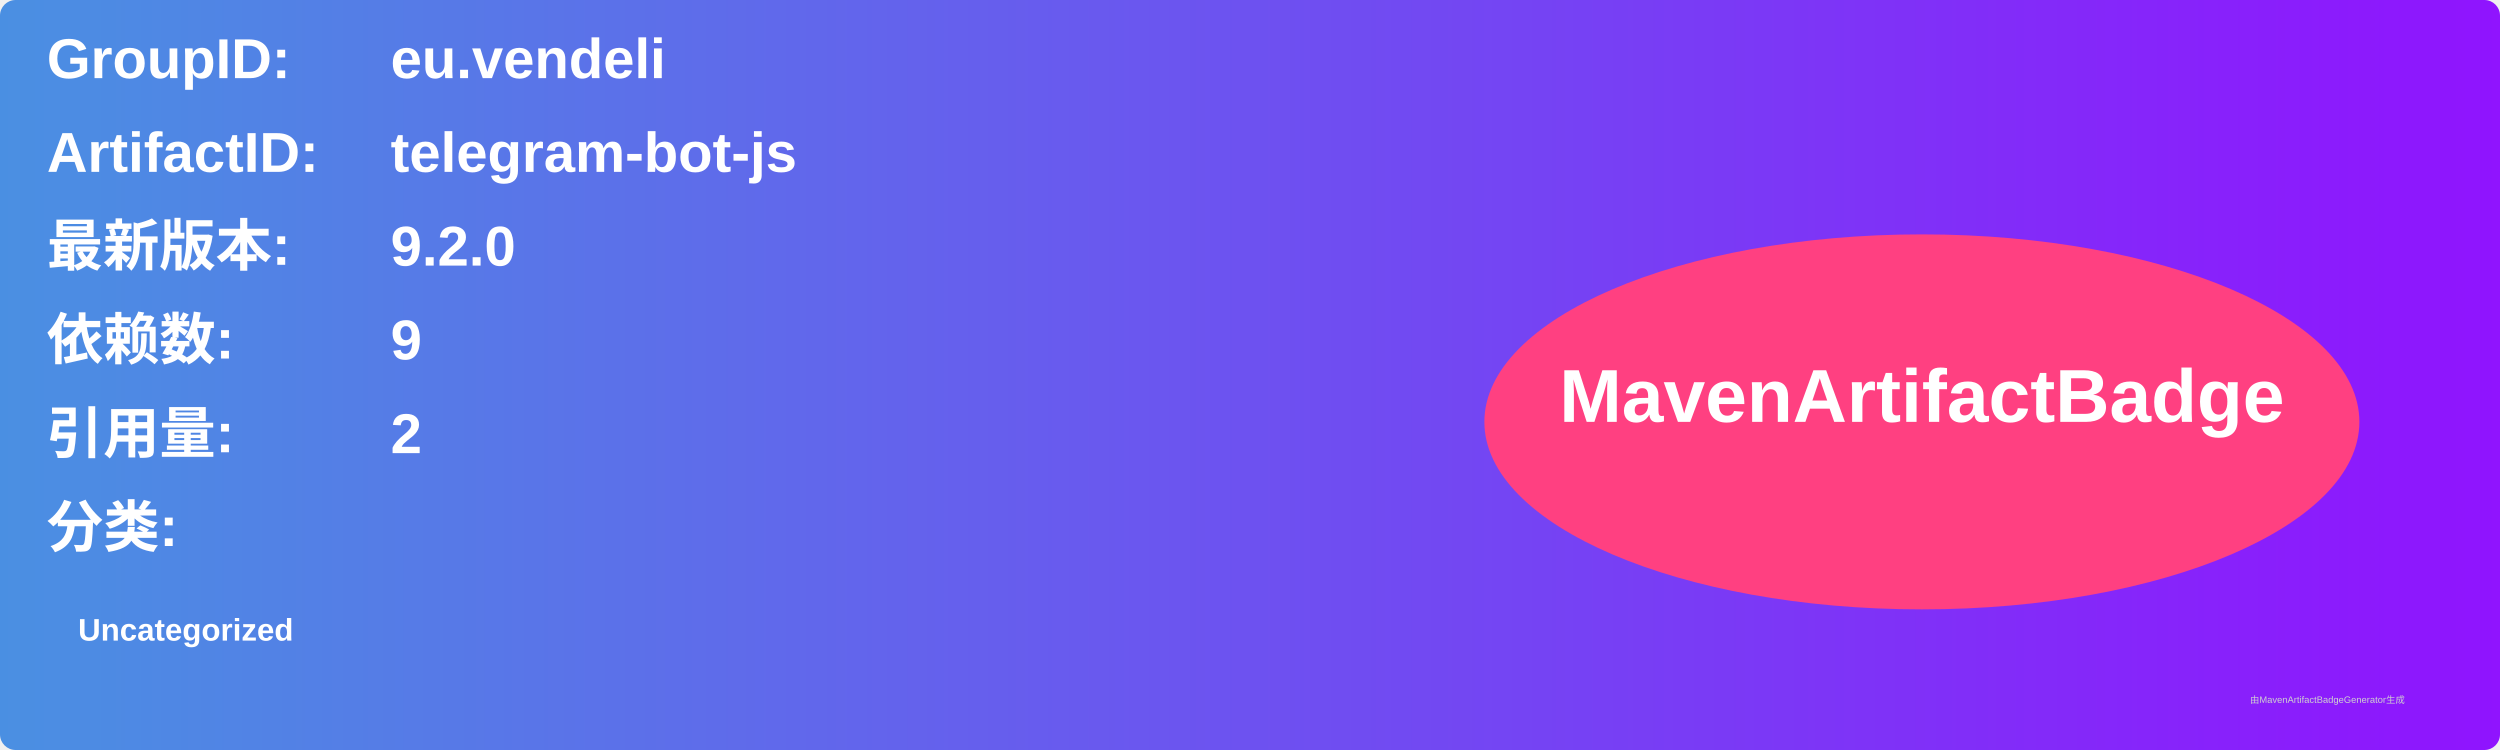
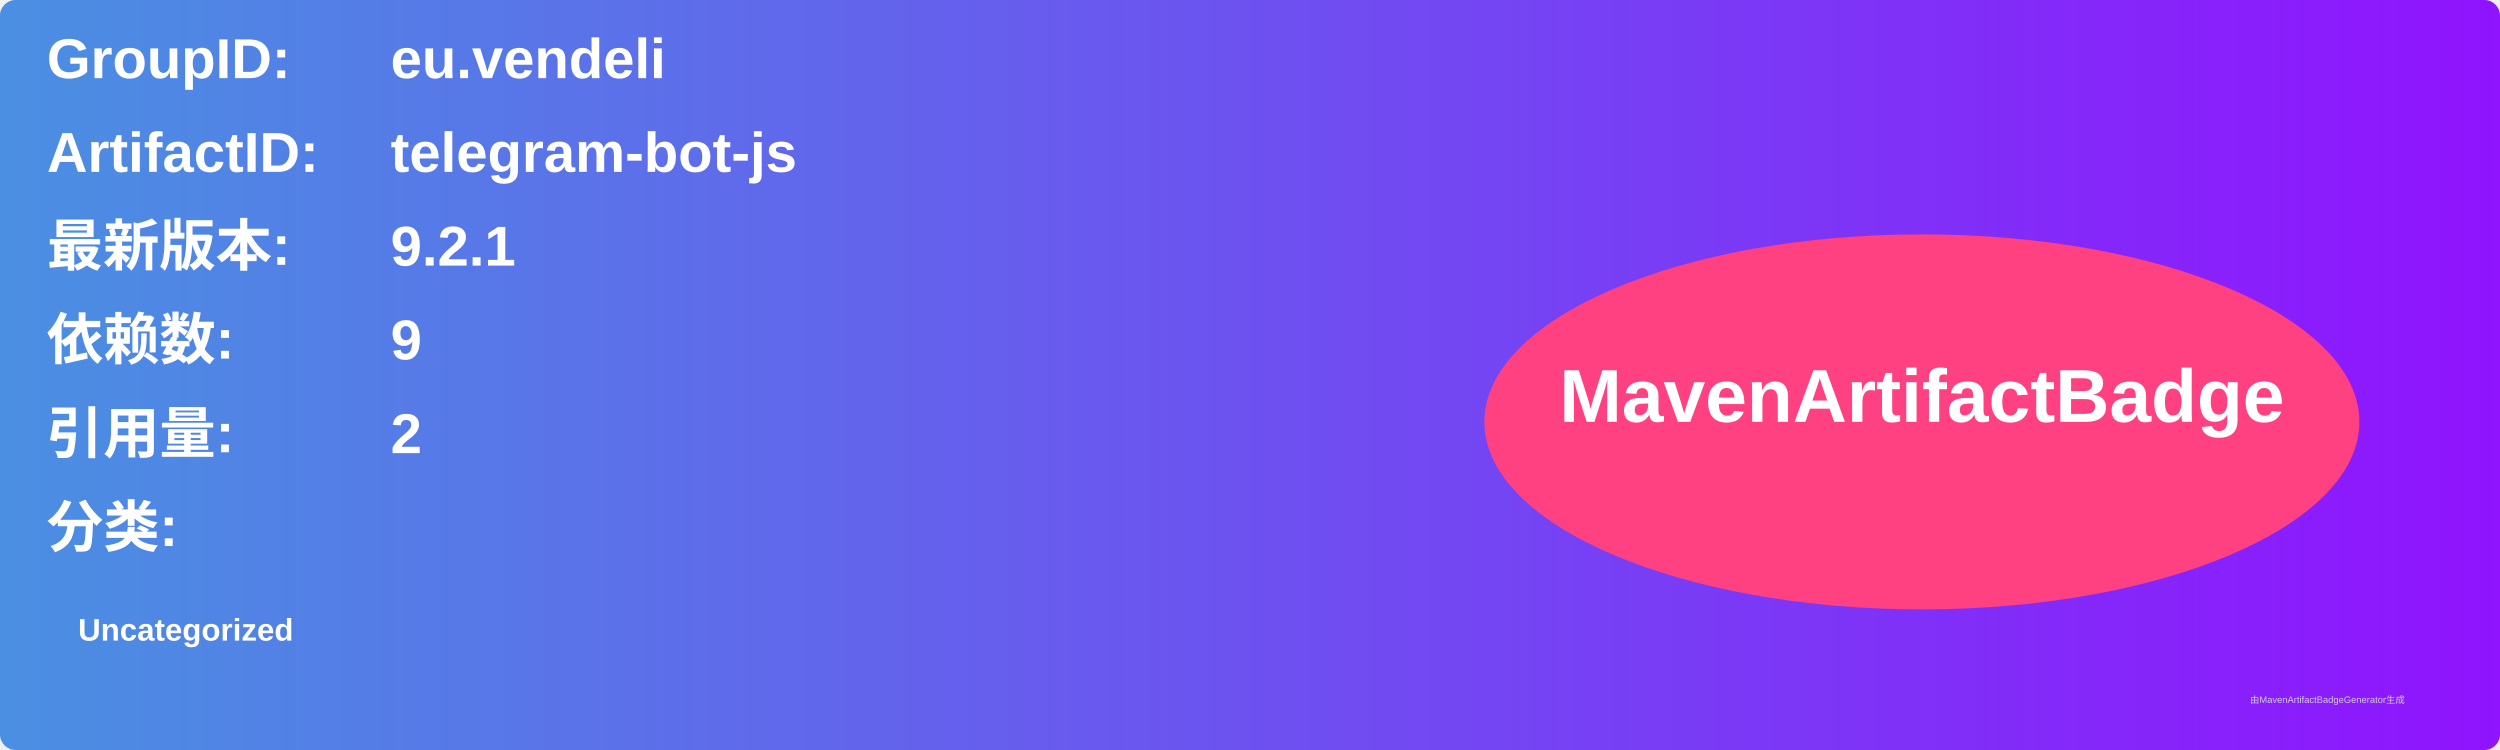
<svg xmlns="http://www.w3.org/2000/svg" width="800" height="240" viewBox="0 0 800 240">
  <linearGradient id="grad" x1="0%" y1="0%" x2="100%" y2="0%">
    <stop offset="0%" stop-color="#4a90e2" />
    <stop offset="100%" stop-color="#9013fe" />
  </linearGradient>
  <rect width="100%" height="100%" rx="5" ry="5" fill="url(#grad)" />
  <g transform="translate(15, 15)">
    <text x="0" y="10" font-family="Arial" font-size="18" fill="white" font-weight="bold" width="260">GroupID:</text>
    <text x="110" y="10" font-family="Arial" font-size="18" fill="white" font-weight="bold" width="460">eu.vendeli</text>
    <text x="0" y="40" font-family="Arial" font-size="18" fill="white" font-weight="bold" width="260">ArtifactID:</text>
    <text x="110" y="40" font-family="Arial" font-size="18" fill="white" font-weight="bold" width="460">telegram-bot-js</text>
    <text x="0" y="70" font-family="Arial" font-size="18" fill="white" font-weight="bold">最新版本:</text>
    <text x="110" y="70" font-family="Arial" font-size="18" fill="white" font-weight="bold">
-       <tspan font-weight="bold">9.2.0</tspan>
+       <tspan font-weight="bold">9.2.1</tspan>
    </text>
    <text x="0" y="100" font-family="Arial" font-size="18" fill="white" font-weight="bold">依赖数: </text>
    <text x="110" y="100" font-family="Arial" font-size="18" fill="white">
      <tspan font-weight="bold">9</tspan>
    </text>
    <text x="0" y="130" font-family="Arial" font-size="18" fill="white" font-weight="bold">引用量: </text>
    <text x="110" y="130" font-family="Arial" font-size="18" fill="white">
      <tspan font-weight="bold">2</tspan>
    </text>
    <text x="0" y="160" font-family="Arial" font-size="18" fill="white" font-weight="bold">分类:</text>
    <text x="10" y="190" font-family="Arial" font-size="10" fill="white">
      <tspan font-weight="bold">Uncategorized</tspan>
    </text>
    <ellipse cx="600" cy="120" rx="140" ry="60" fill="#ff4081" />
    <text x="600" y="120" text-anchor="middle" font-family="Arial" font-size="24" fill="white" font-weight="bold">MavenArtifactBadge</text>
  </g>
  <text x="720" y="225" font-family="Arial" font-size="3" fill="#d0d0d0">由MavenArtifactBadgeGenerator生成</text>
</svg>
